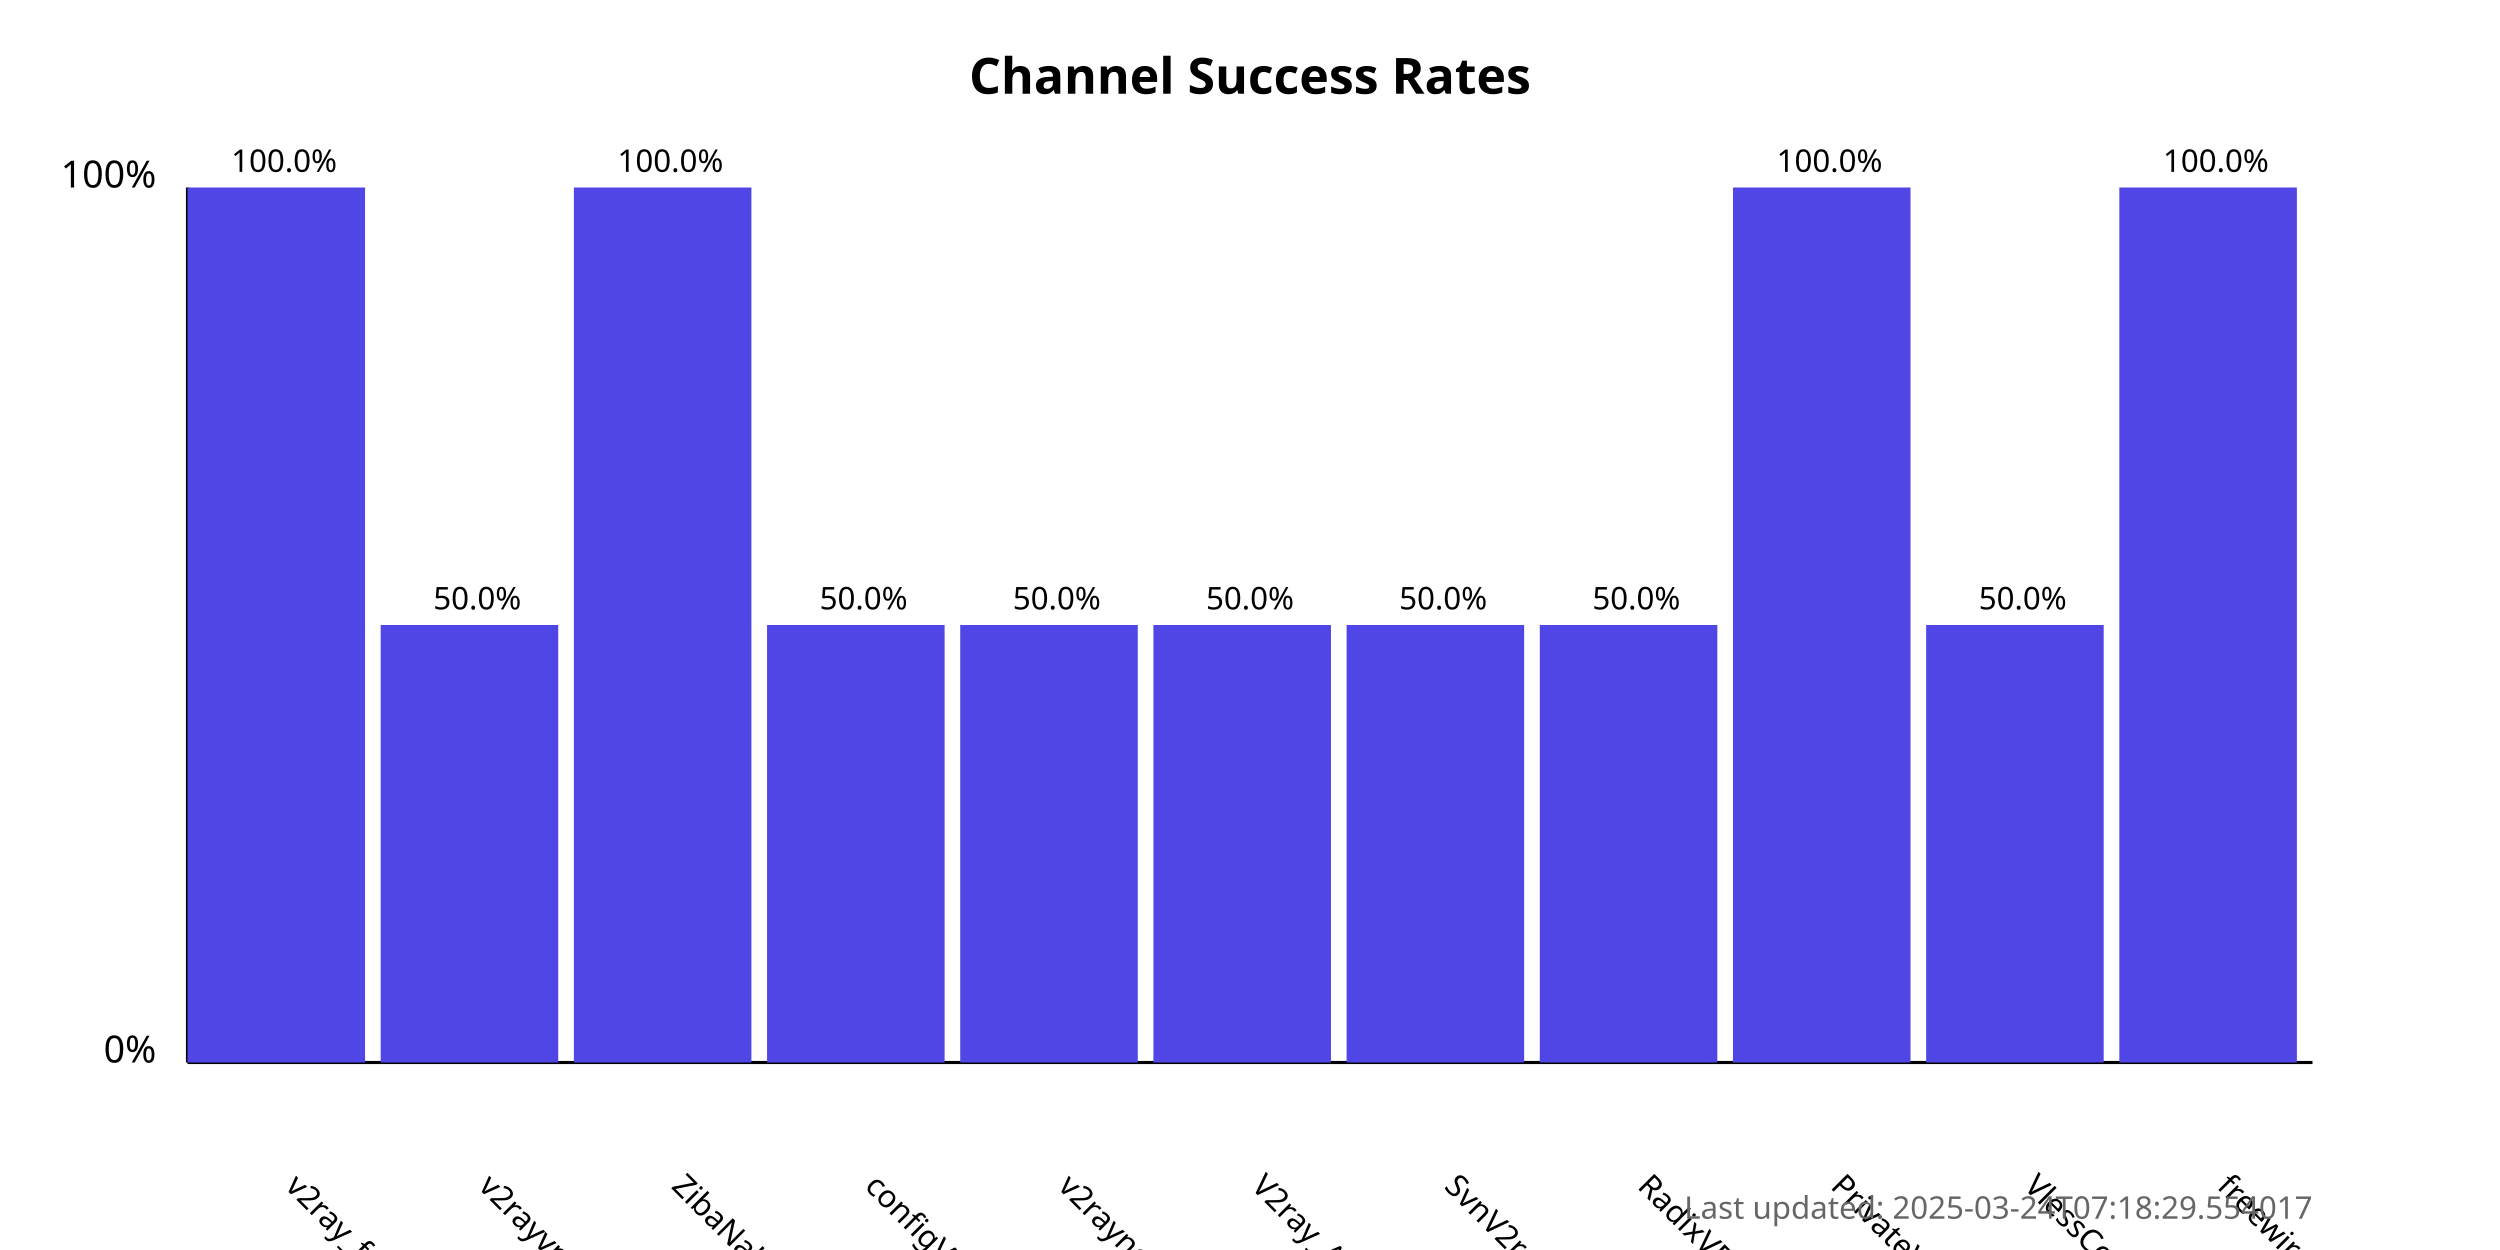
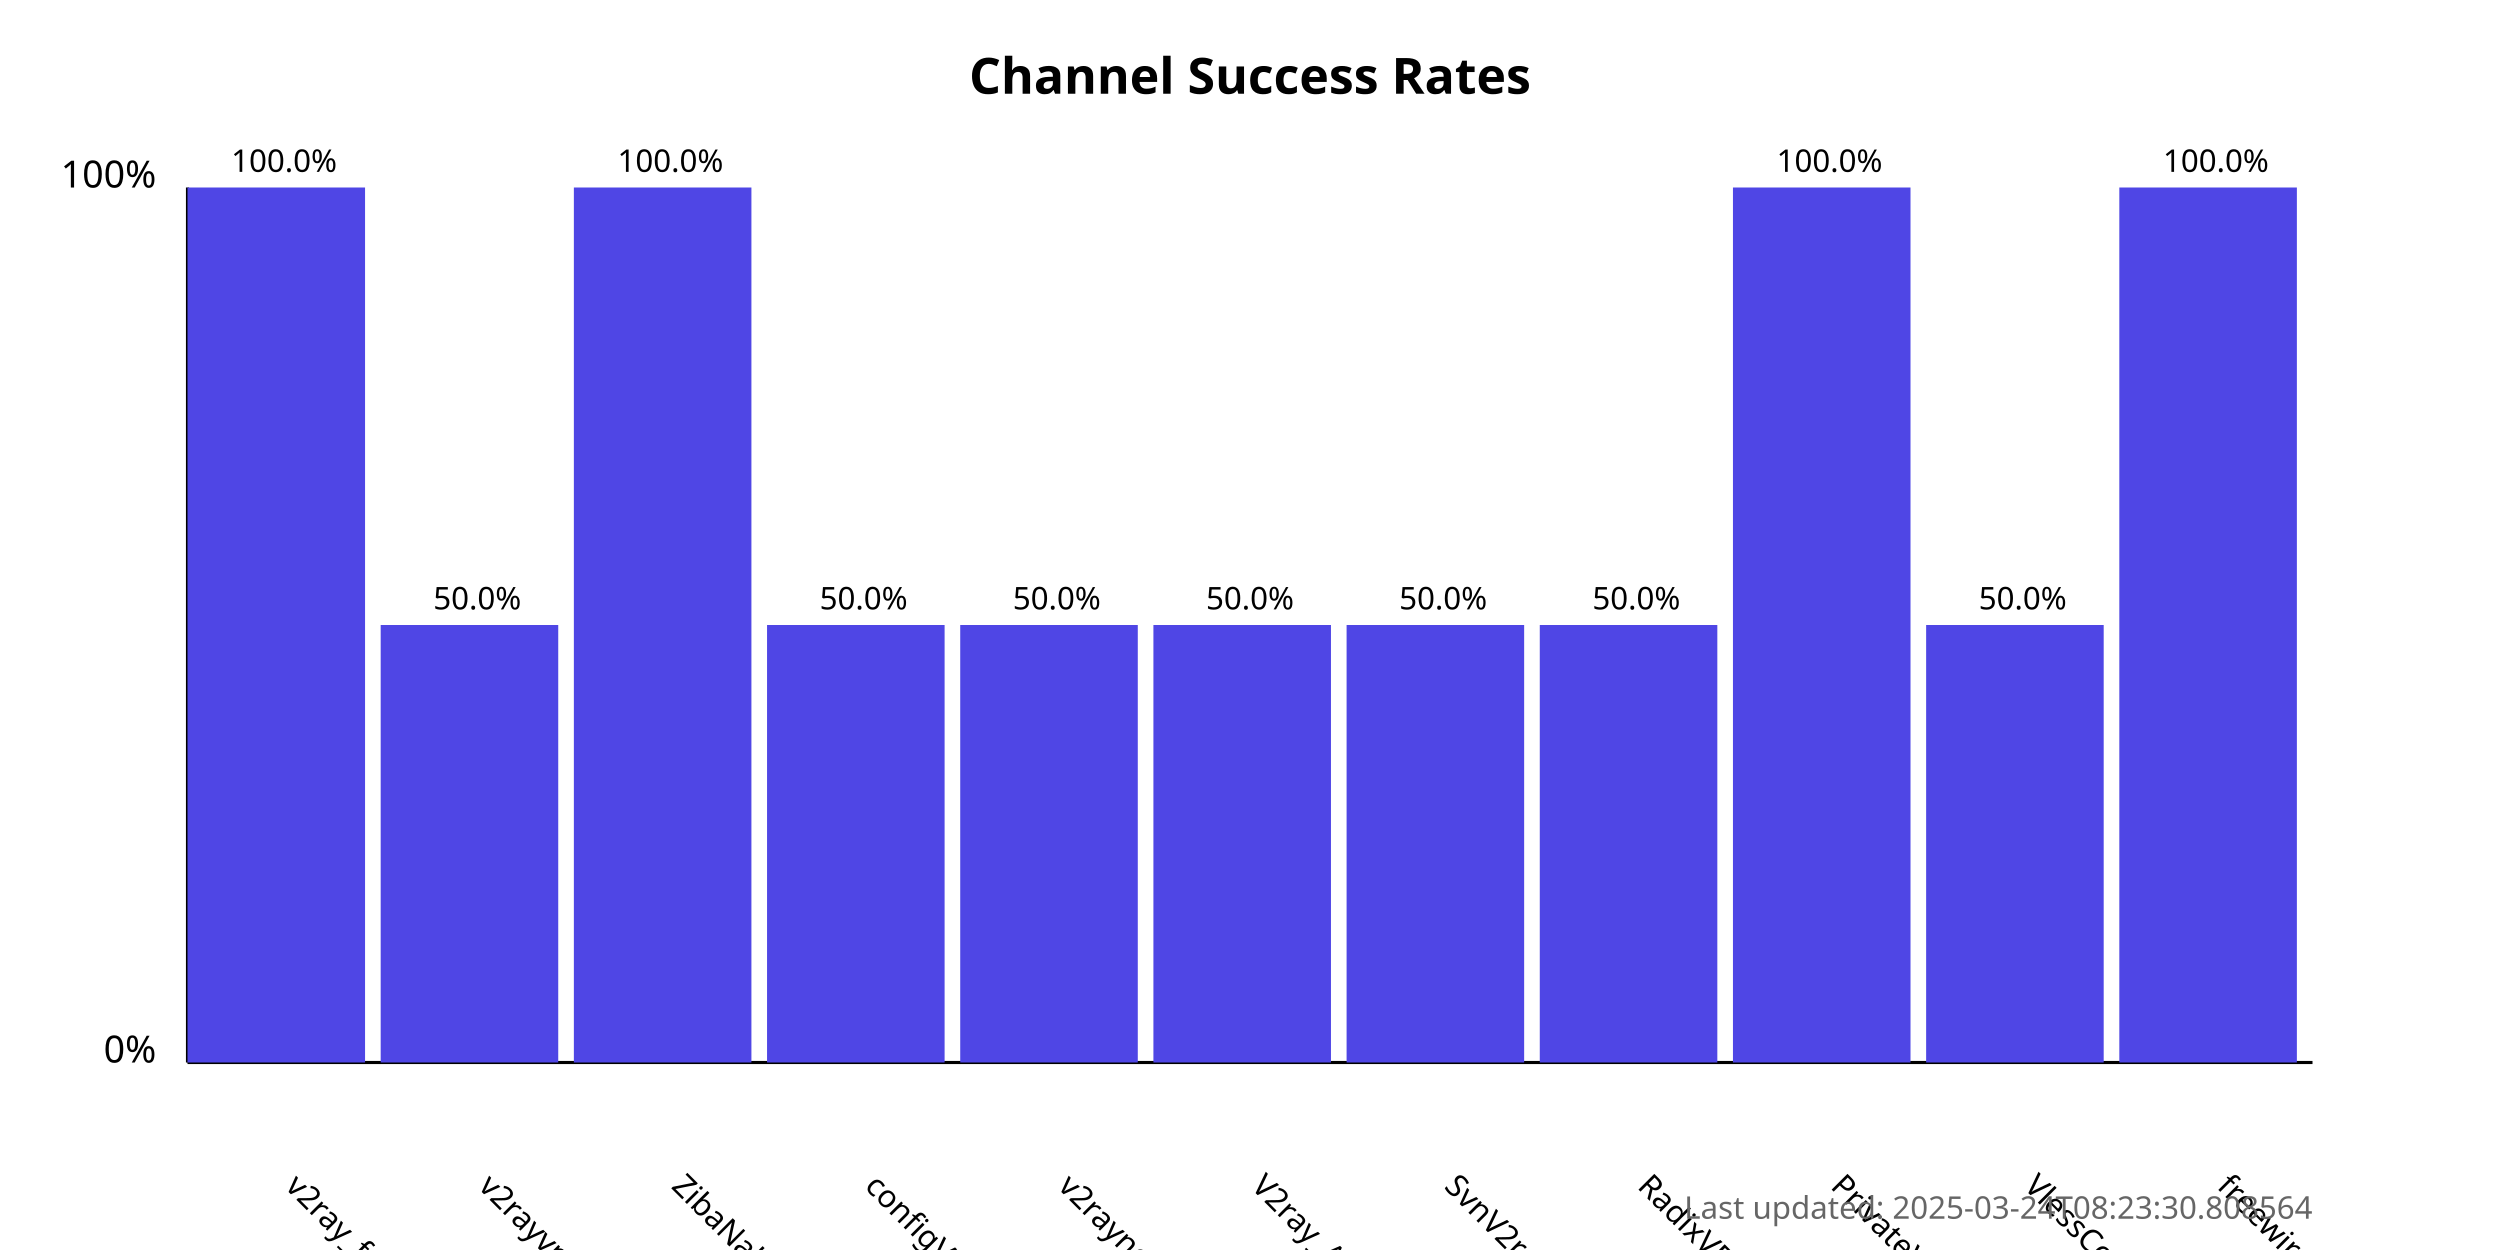
<svg xmlns="http://www.w3.org/2000/svg" width="800" height="400">
  <style>
            .chart-title { font: bold 16px sans-serif; }
            .axis-label { font: 12px sans-serif; }
            .tick-label { font: 10px sans-serif; }
            .bar { fill: #4f46e5; }
            .bar:hover { fill: #6366f1; }
            .timestamp { font: 10px sans-serif; fill: #666; }
        </style>
  <text x="400.0" y="30" text-anchor="middle" class="chart-title">
            Channel Success Rates
        </text>
  <line x1="60" y1="340" x2="60" y2="60" stroke="black" stroke-width="1" />
  <line x1="60" y1="340" x2="740" y2="340" stroke="black" stroke-width="1" />
  <text x="50" y="340" text-anchor="end" class="axis-label">0%</text>
  <text x="50" y="60" text-anchor="end" class="axis-label">100%</text>
  <g>
    <rect x="60" y="60.0" width="56.818" height="280.0" class="bar" />
    <text x="90.909" y="380" transform="rotate(45, 90.90909, 380)" text-anchor="start" class="tick-label">
                v2ray_free_conf
            </text>
    <text x="90.909" y="55.0" text-anchor="middle" class="tick-label">
                100.0%
            </text>
  </g>
  <g>
    <rect x="121.818" y="200.0" width="56.818" height="140.0" class="bar" />
    <text x="152.727" y="380" transform="rotate(45, 152.7273, 380)" text-anchor="start" class="tick-label">
                v2rayvpno
            </text>
    <text x="152.727" y="195.0" text-anchor="middle" class="tick-label">
                50.0%
            </text>
  </g>
  <g>
    <rect x="183.636" y="60.0" width="56.818" height="280.0" class="bar" />
    <text x="214.545" y="380" transform="rotate(45, 214.5455, 380)" text-anchor="start" class="tick-label">
                ZibaNabz
            </text>
    <text x="214.545" y="55.0" text-anchor="middle" class="tick-label">
                100.0%
            </text>
  </g>
  <g>
    <rect x="245.455" y="200.0" width="56.818" height="140.0" class="bar" />
    <text x="276.364" y="380" transform="rotate(45, 276.3636, 380)" text-anchor="start" class="tick-label">
                configV2rayForFree
            </text>
    <text x="276.364" y="195.0" text-anchor="middle" class="tick-label">
                50.0%
            </text>
  </g>
  <g>
    <rect x="307.273" y="200.0" width="56.818" height="140.0" class="bar" />
    <text x="338.182" y="380" transform="rotate(45, 338.1818, 380)" text-anchor="start" class="tick-label">
                v2rayngvpn
            </text>
    <text x="338.182" y="195.0" text-anchor="middle" class="tick-label">
                50.0%
            </text>
  </g>
  <g>
    <rect x="369.091" y="200.0" width="56.818" height="140.0" class="bar" />
    <text x="400.0" y="380" transform="rotate(45, 400.0, 380)" text-anchor="start" class="tick-label">
                V2ray_Alpha
            </text>
    <text x="400.0" y="195.0" text-anchor="middle" class="tick-label">
                50.0%
            </text>
  </g>
  <g>
    <rect x="430.909" y="200.0" width="56.818" height="140.0" class="bar" />
    <text x="461.818" y="380" transform="rotate(45, 461.8182, 380)" text-anchor="start" class="tick-label">
                SvnV2ray
            </text>
    <text x="461.818" y="195.0" text-anchor="middle" class="tick-label">
                50.0%
            </text>
  </g>
  <g>
    <rect x="492.727" y="200.0" width="56.818" height="140.0" class="bar" />
    <text x="523.636" y="380" transform="rotate(45, 523.6364, 380)" text-anchor="start" class="tick-label">
                RadixVPN
            </text>
    <text x="523.636" y="195.0" text-anchor="middle" class="tick-label">
                50.0%
            </text>
  </g>
  <g>
    <rect x="554.545" y="60.0" width="56.818" height="280.0" class="bar" />
    <text x="585.455" y="380" transform="rotate(45, 585.4545, 380)" text-anchor="start" class="tick-label">
                PrivateVPNs
            </text>
    <text x="585.455" y="55.0" text-anchor="middle" class="tick-label">
                100.0%
            </text>
  </g>
  <g>
    <rect x="616.364" y="200.0" width="56.818" height="140.0" class="bar" />
    <text x="647.273" y="380" transform="rotate(45, 647.2727, 380)" text-anchor="start" class="tick-label">
                VlessConfig
            </text>
    <text x="647.273" y="195.0" text-anchor="middle" class="tick-label">
                50.0%
            </text>
  </g>
  <g>
    <rect x="678.182" y="60.0" width="56.818" height="280.0" class="bar" />
    <text x="709.091" y="380" transform="rotate(45, 709.0909, 380)" text-anchor="start" class="tick-label">
                freewireguard
            </text>
    <text x="709.091" y="55.0" text-anchor="middle" class="tick-label">
                100.0%
            </text>
  </g>
  <text x="740" y="390" text-anchor="end" class="timestamp">
-             Last updated: 2025-03-24T07:18:29.554017
+             Last updated: 2025-03-24T08:23:30.808564
        </text>
</svg>
